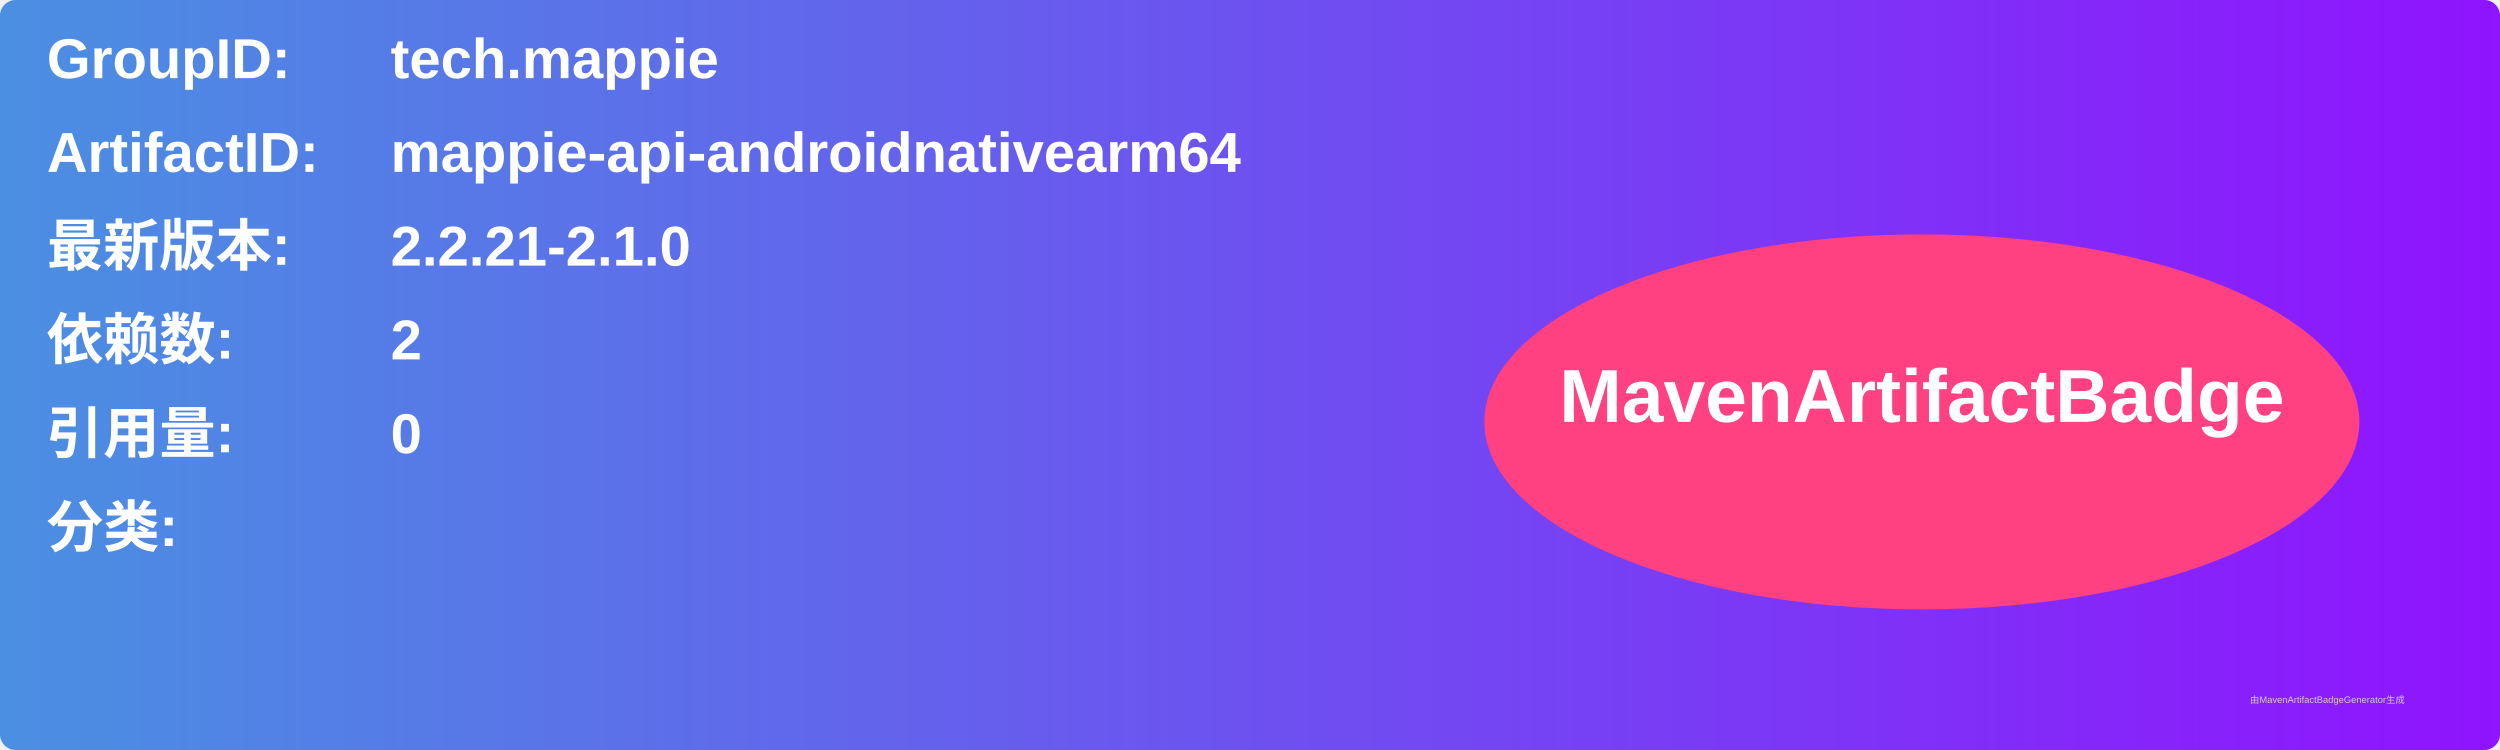
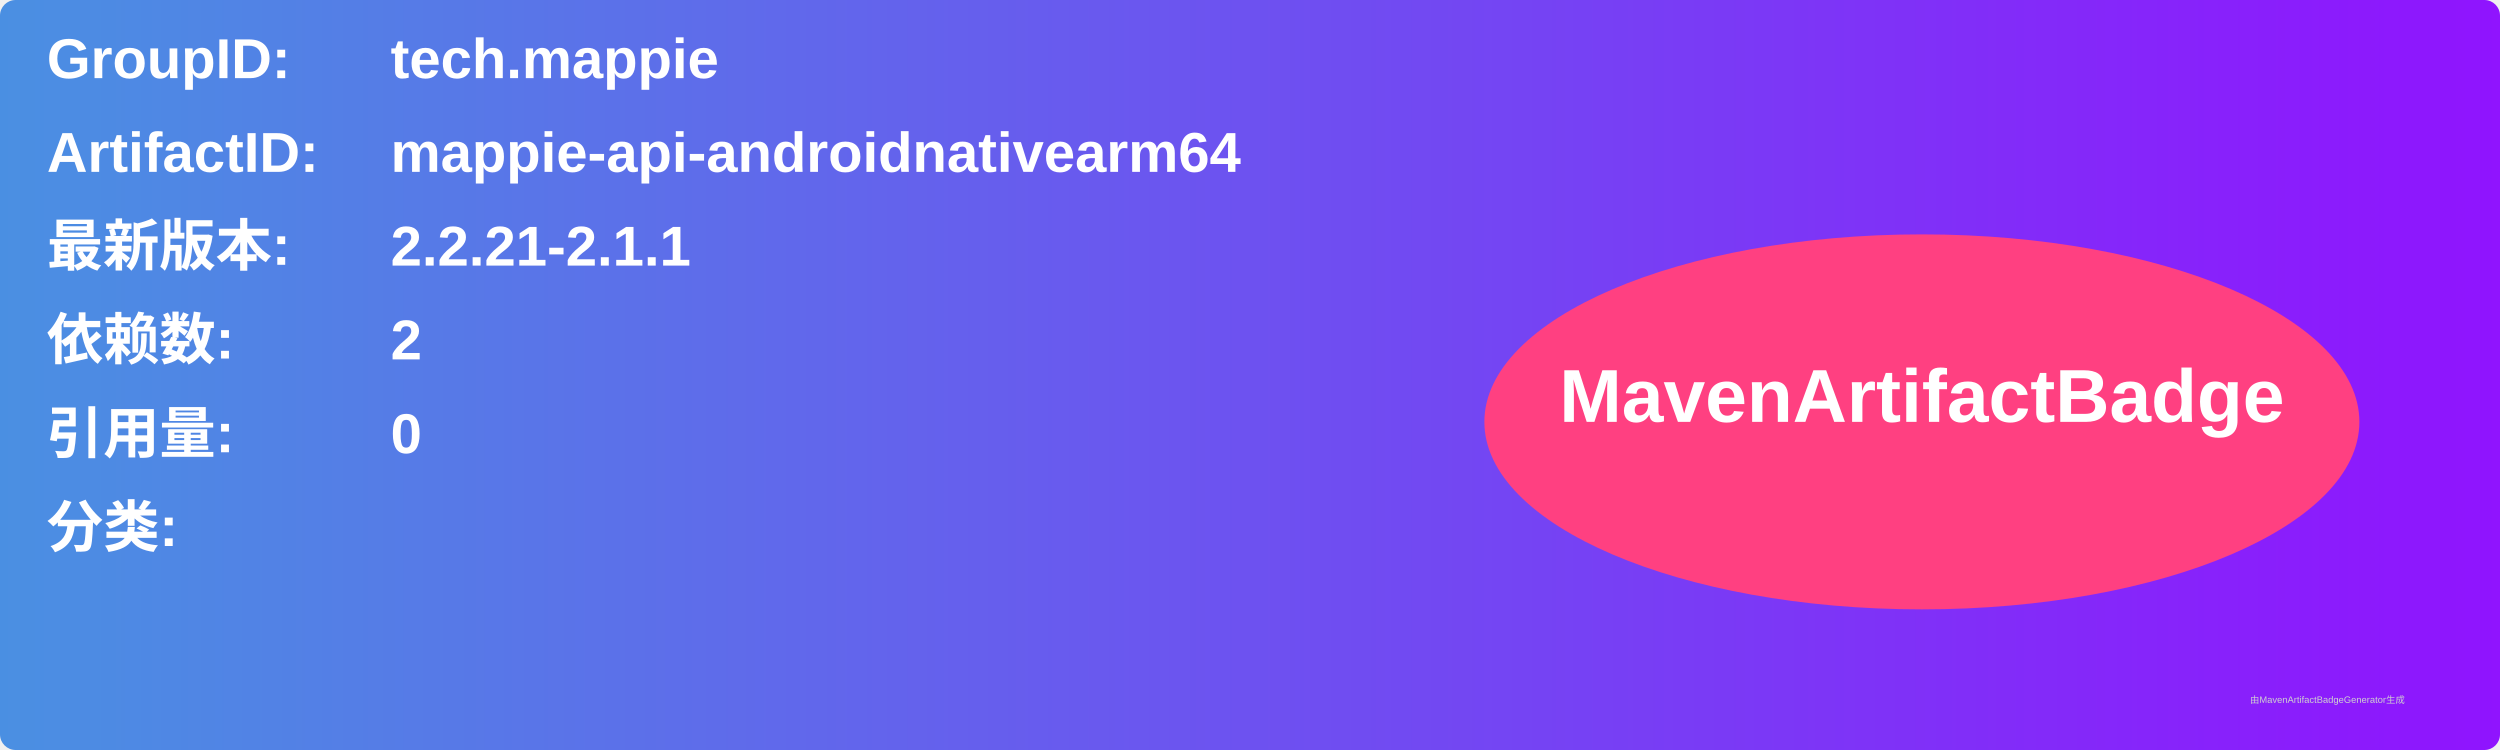
<svg xmlns="http://www.w3.org/2000/svg" width="800" height="240" viewBox="0 0 800 240">
  <linearGradient id="grad" x1="0%" y1="0%" x2="100%" y2="0%">
    <stop offset="0%" stop-color="#4a90e2" />
    <stop offset="100%" stop-color="#9013fe" />
  </linearGradient>
  <rect width="100%" height="100%" rx="5" ry="5" fill="url(#grad)" />
  <g transform="translate(15, 15)">
    <text x="0" y="10" font-family="Arial" font-size="18" fill="white" font-weight="bold" width="260">GroupID:</text>
    <text x="110" y="10" font-family="Arial" font-size="18" fill="white" font-weight="bold" width="460">tech.mappie</text>
    <text x="0" y="40" font-family="Arial" font-size="18" fill="white" font-weight="bold" width="260">ArtifactID:</text>
    <text x="110" y="40" font-family="Arial" font-size="18" fill="white" font-weight="bold" width="460">mappie-api-androidnativearm64</text>
    <text x="0" y="70" font-family="Arial" font-size="18" fill="white" font-weight="bold">最新版本:</text>
    <text x="110" y="70" font-family="Arial" font-size="18" fill="white" font-weight="bold">
-       <tspan font-weight="bold">2.2.21-2.1.0</tspan>
+       <tspan font-weight="bold">2.2.21-2.1.1</tspan>
    </text>
    <text x="0" y="100" font-family="Arial" font-size="18" fill="white" font-weight="bold">依赖数: </text>
    <text x="110" y="100" font-family="Arial" font-size="18" fill="white">
      <tspan font-weight="bold">2</tspan>
    </text>
    <text x="0" y="130" font-family="Arial" font-size="18" fill="white" font-weight="bold">引用量: </text>
    <text x="110" y="130" font-family="Arial" font-size="18" fill="white">
      <tspan font-weight="bold">0</tspan>
    </text>
    <text x="0" y="160" font-family="Arial" font-size="18" fill="white" font-weight="bold">分类:</text>
    <text x="10" y="190" font-family="Arial" font-size="10" fill="white">
      <tspan font-weight="bold" />
    </text>
    <ellipse cx="600" cy="120" rx="140" ry="60" fill="#ff4081" />
    <text x="600" y="120" text-anchor="middle" font-family="Arial" font-size="24" fill="white" font-weight="bold">MavenArtifactBadge</text>
  </g>
  <text x="720" y="225" font-family="Arial" font-size="3" fill="#d0d0d0">由MavenArtifactBadgeGenerator生成</text>
</svg>
